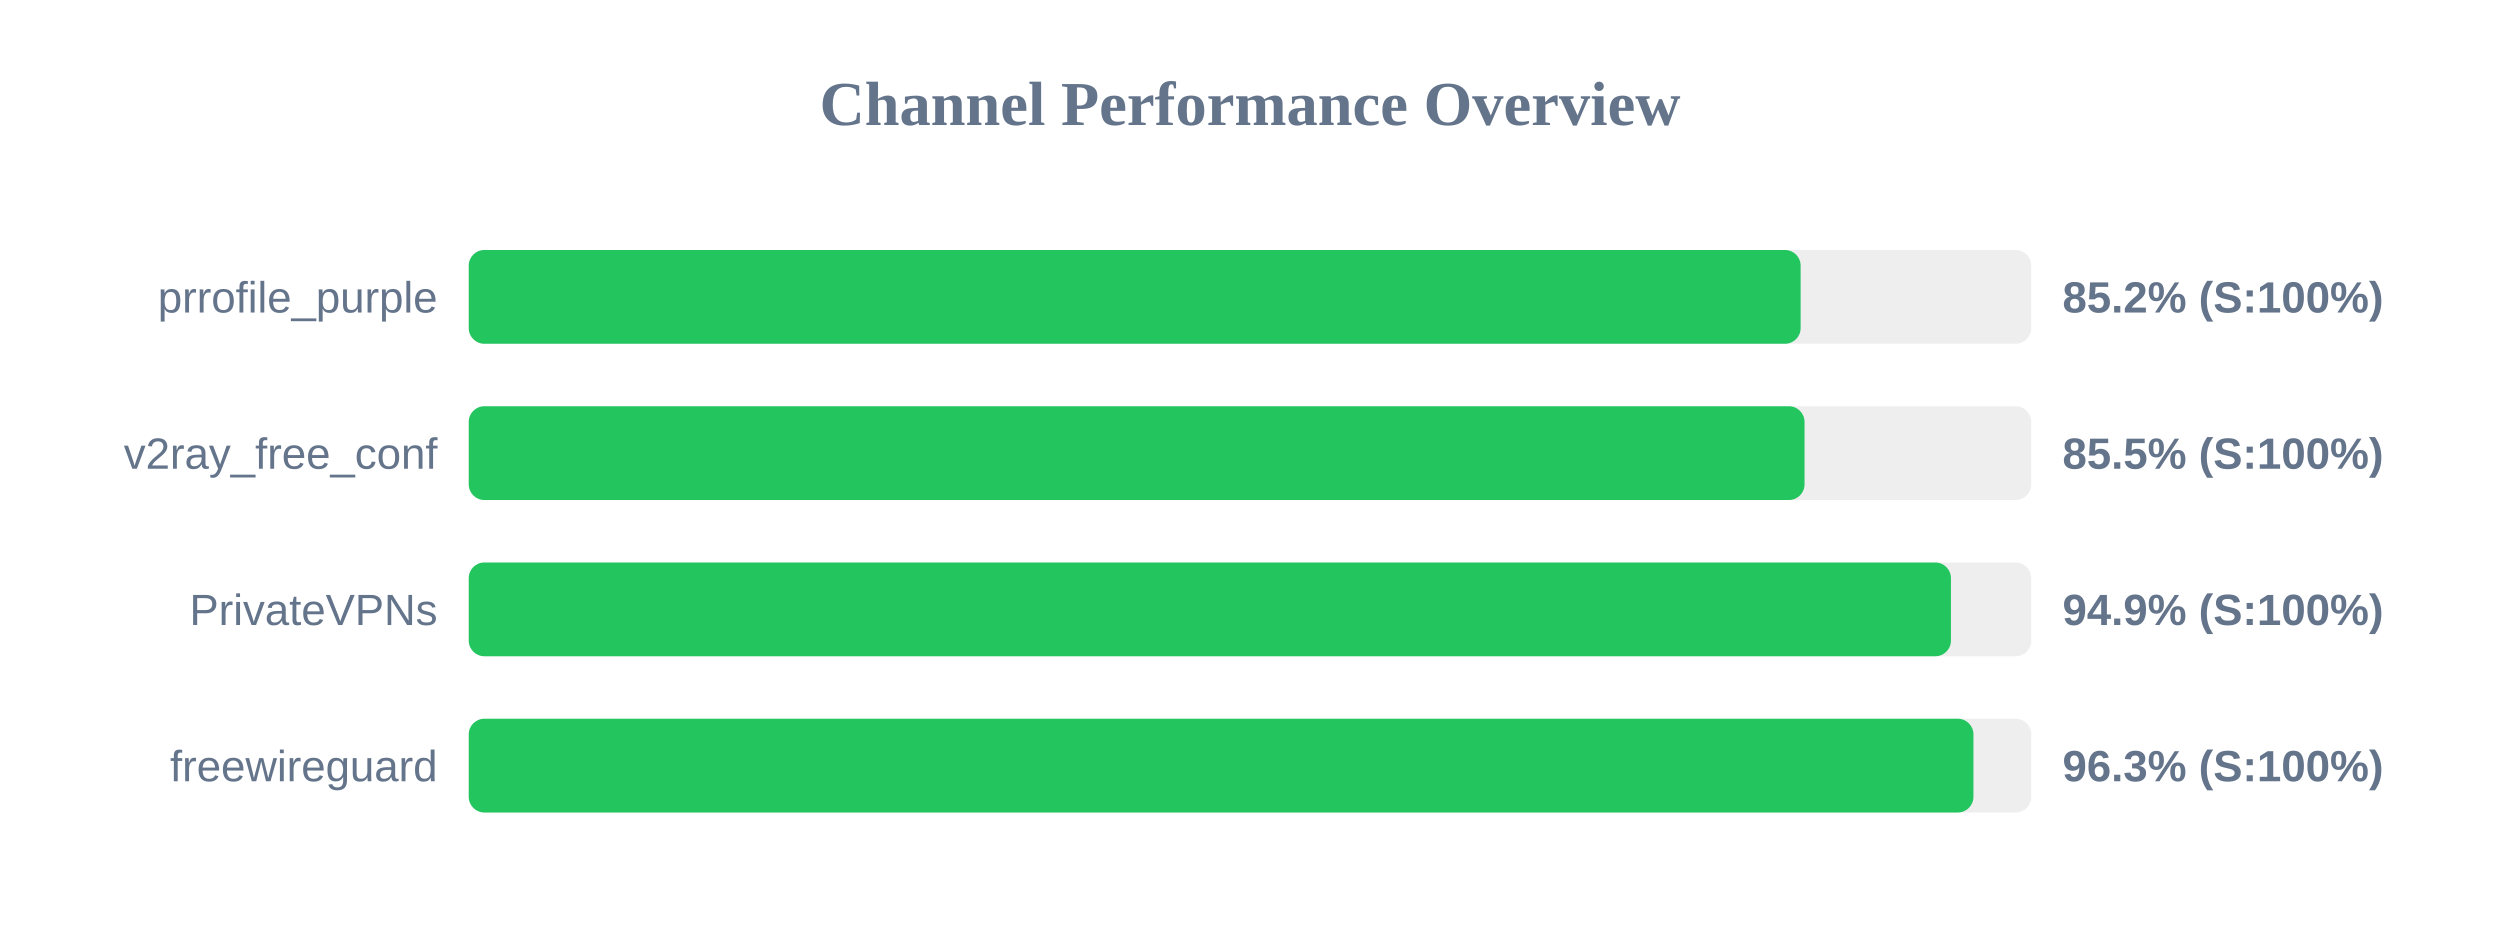
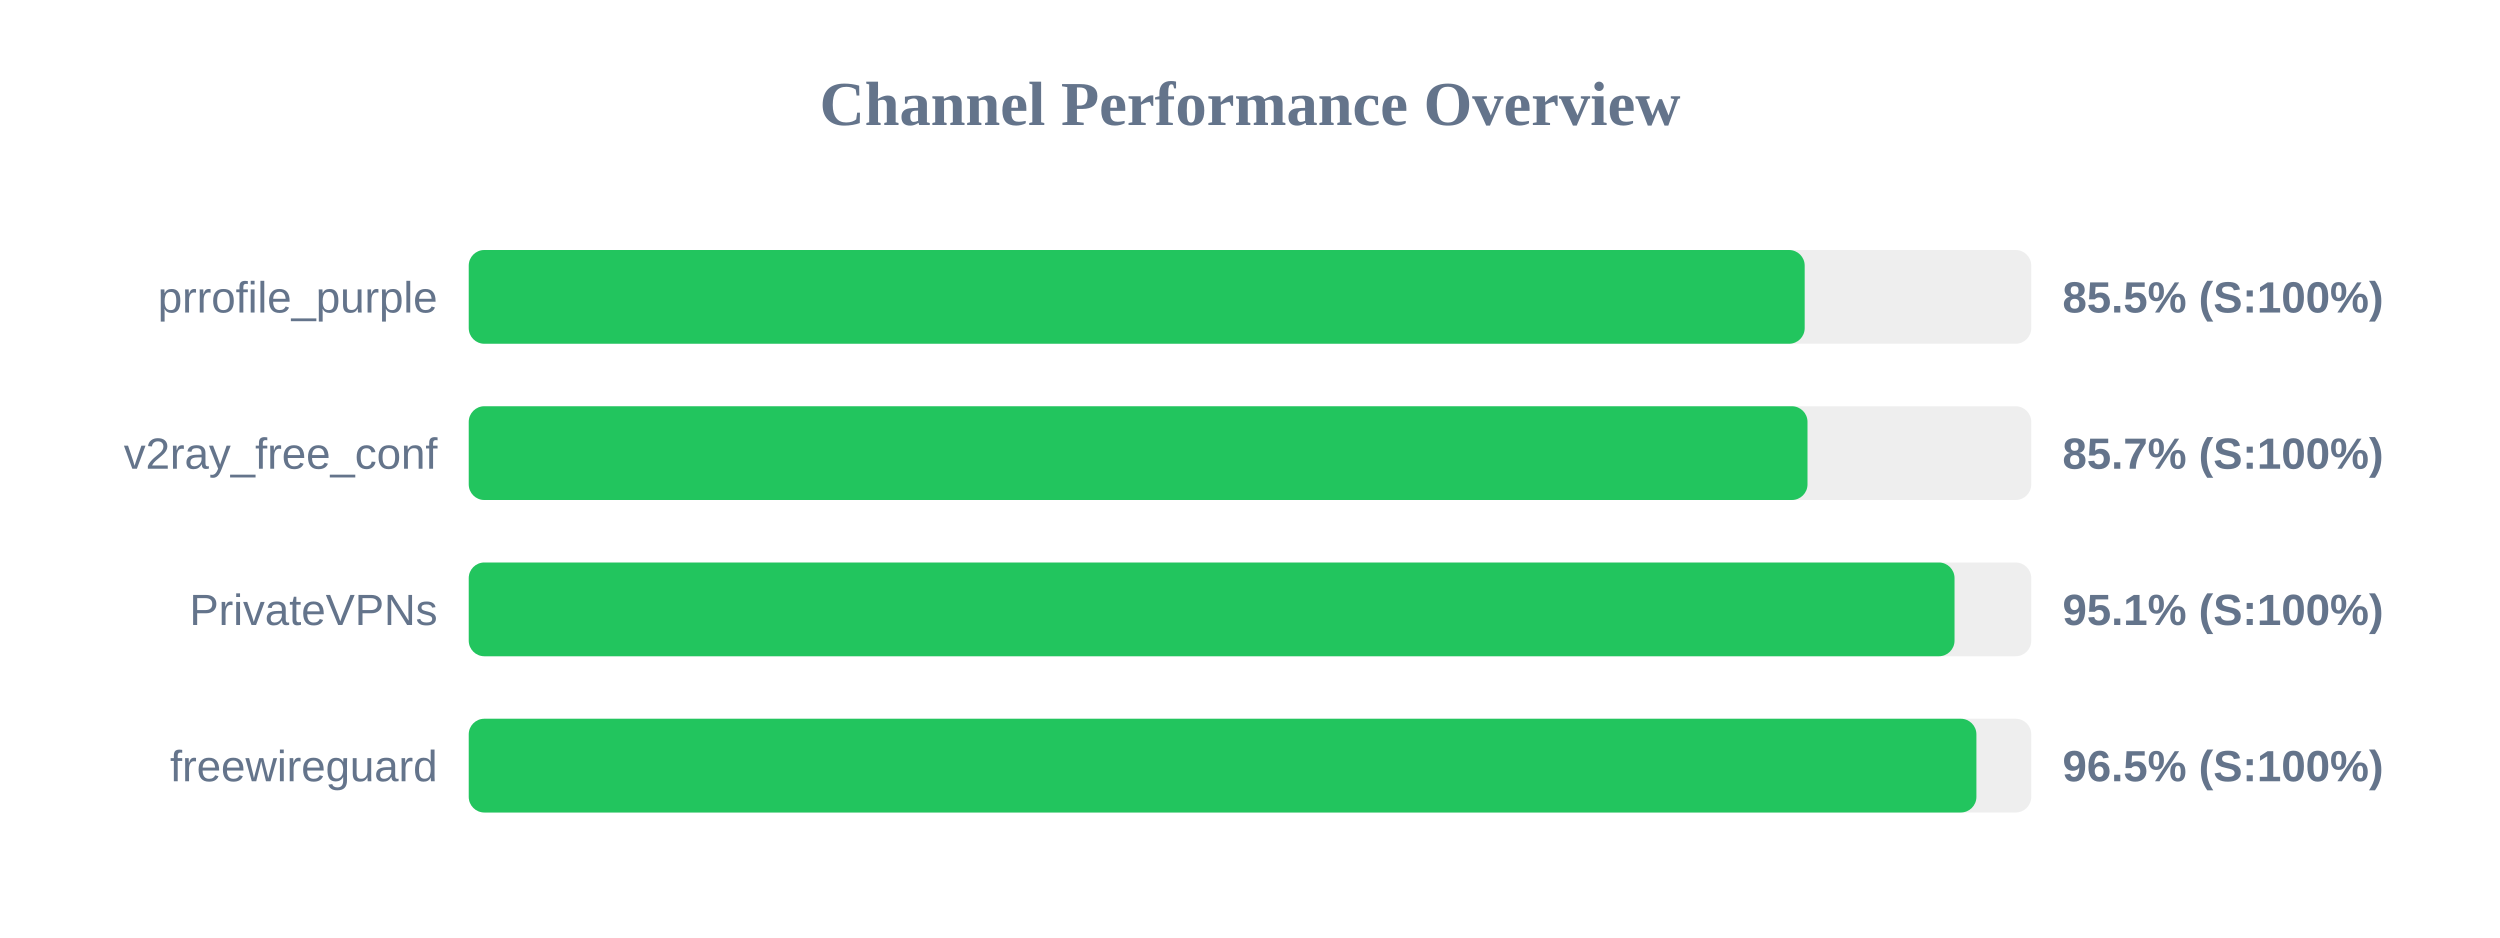
<svg xmlns="http://www.w3.org/2000/svg" width="800" height="300" version="1.1">
  <style>
        .row { font: 14px Arial; fill: #64748b; }
        .score { font: bold 14px Arial; fill: #64748b; }
    </style>
  <text x="400" y="40" text-anchor="middle" font-size="20px" font-weight="bold" fill="#64748b">Channel Performance Overview</text>
  <rect x="150" y="80" width="500" height="30" fill="#eee" rx="5" />
-   <rect x="150" y="80" width="426.2" height="30" fill="#22c55e" rx="5" />
+   <rect x="150" y="80" width="427.5" height="30" fill="#22c55e" rx="5" />
  <text x="140" y="100" text-anchor="end" class="row">prrofile_purple</text>
-   <text x="660" y="100" text-anchor="start" class="score">85.2% (S:100%)</text>
+   <text x="660" y="100" text-anchor="start" class="score">85.5% (S:100%)</text>
  <rect x="150" y="130" width="500" height="30" fill="#eee" rx="5" />
-   <rect x="150" y="130" width="427.45" height="30" fill="#22c55e" rx="5" />
+   <rect x="150" y="130" width="428.4" height="30" fill="#22c55e" rx="5" />
  <text x="140" y="150" text-anchor="end" class="row">v2ray_free_conf</text>
-   <text x="660" y="150" text-anchor="start" class="score">85.5% (S:100%)</text>
+   <text x="660" y="150" text-anchor="start" class="score">85.7% (S:100%)</text>
  <rect x="150" y="180" width="500" height="30" fill="#eee" rx="5" />
-   <rect x="150" y="180" width="474.3" height="30" fill="#22c55e" rx="5" />
+   <rect x="150" y="180" width="475.45" height="30" fill="#22c55e" rx="5" />
  <text x="140" y="200" text-anchor="end" class="row">PrivateVPNs</text>
-   <text x="660" y="200" text-anchor="start" class="score">94.9% (S:100%)</text>
+   <text x="660" y="200" text-anchor="start" class="score">95.1% (S:100%)</text>
  <rect x="150" y="230" width="500" height="30" fill="#eee" rx="5" />
-   <rect x="150" y="230" width="481.5" height="30" fill="#22c55e" rx="5" />
+   <rect x="150" y="230" width="482.45" height="30" fill="#22c55e" rx="5" />
  <text x="140" y="250" text-anchor="end" class="row">freewireguard</text>
-   <text x="660" y="250" text-anchor="start" class="score">96.3% (S:100%)</text>
+   <text x="660" y="250" text-anchor="start" class="score">96.5% (S:100%)</text>
</svg>
